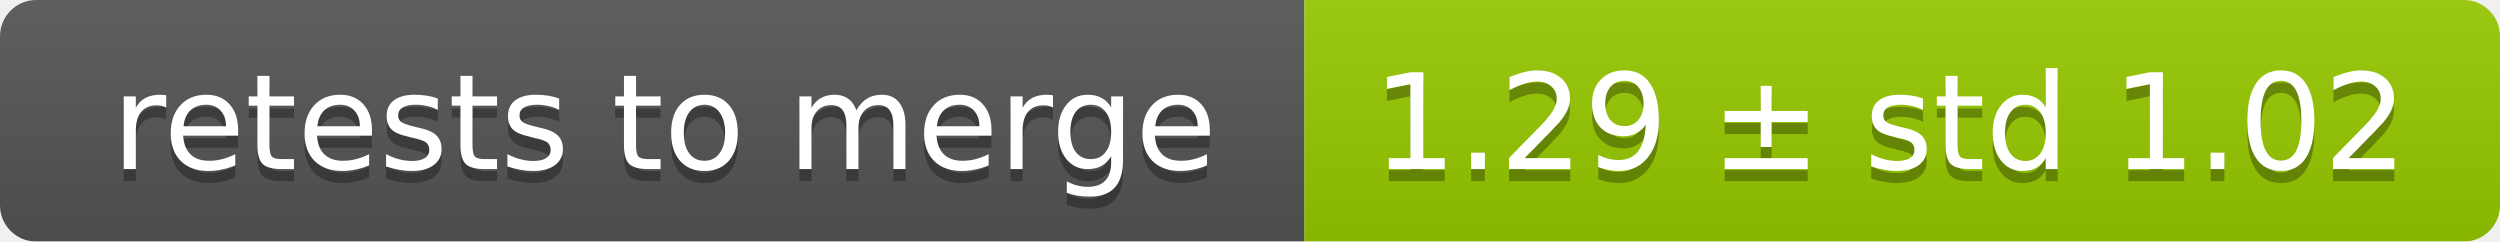
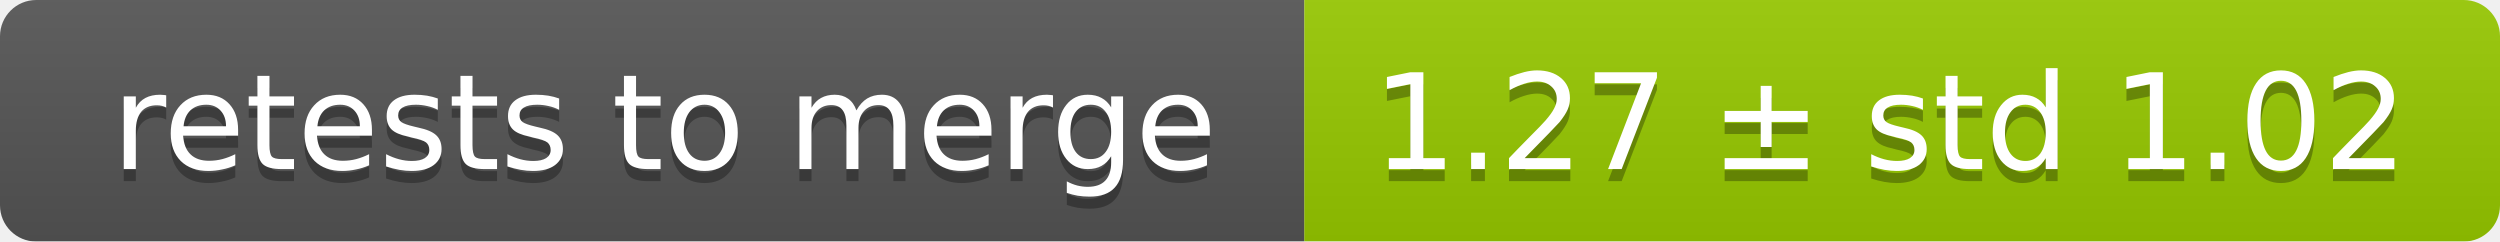
<svg xmlns="http://www.w3.org/2000/svg" width="207" height="20">
  <linearGradient id="smooth" x2="0" y2="100%">
    <stop offset="0" stop-color="#bbb" stop-opacity=".1" />
    <stop offset="1" stop-opacity=".1" />
  </linearGradient>
  <mask id="round">
    <rect width="207" height="20" rx="3" fill="#fff" />
  </mask>
  <g mask="url(#round)">
    <rect width="108" height="20" fill="#555" />
    <rect x="108" width="99" height="20" fill="#97ca00" />
    <rect width="207" height="20" fill="url(#smooth)" />
  </g>
  <g fill="#fff" text-anchor="middle" font-family="DejaVu Sans,Verdana,Geneva,sans-serif" font-size="11">
    <text x="55" y="15" fill="#010101" fill-opacity=".3">retests to merge</text>
    <text x="55" y="14">retests to merge</text>
-     <text x="156.5" y="15" fill="#010101" fill-opacity=".3">1.29 ± std 1.02</text>
-     <text x="156.5" y="14">1.29 ± std 1.02</text>
+     <text x="156.5" y="15" fill="#010101" fill-opacity=".3">1.27 ± std 1.02</text>
+     <text x="156.5" y="14">1.27 ± std 1.02</text>
  </g>
</svg>
